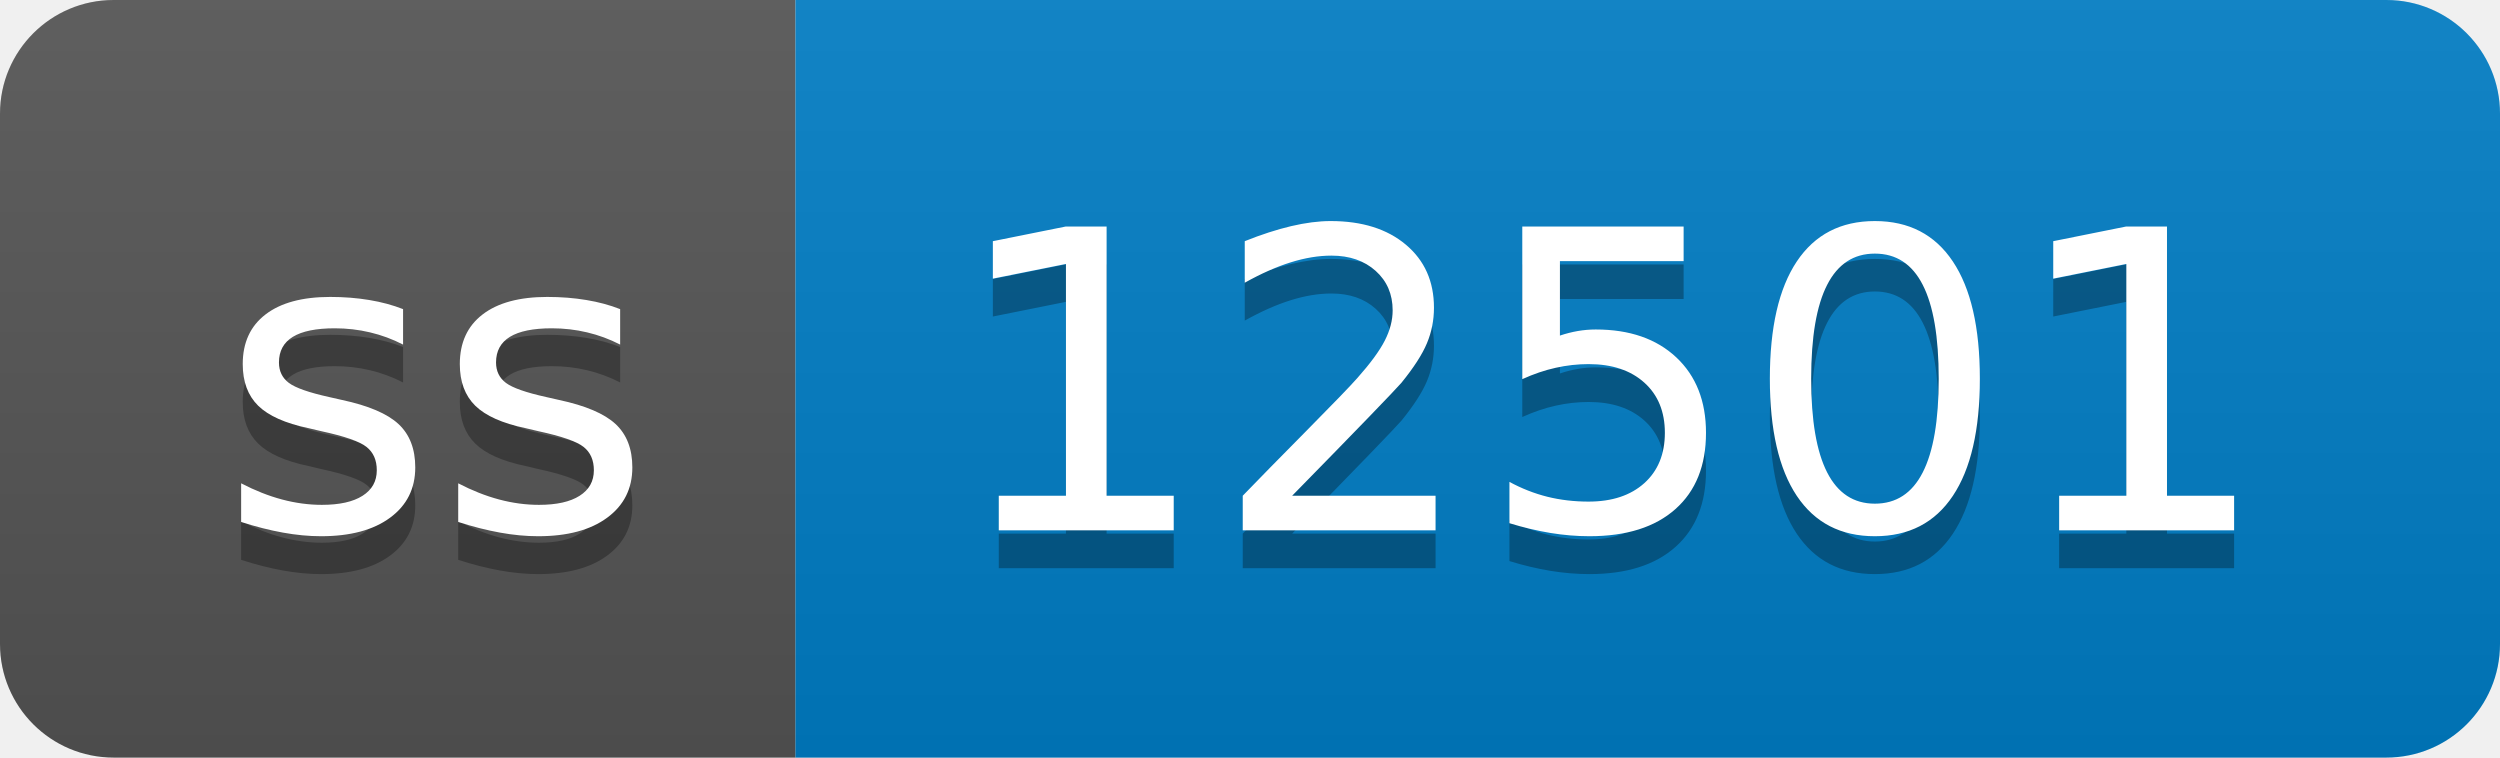
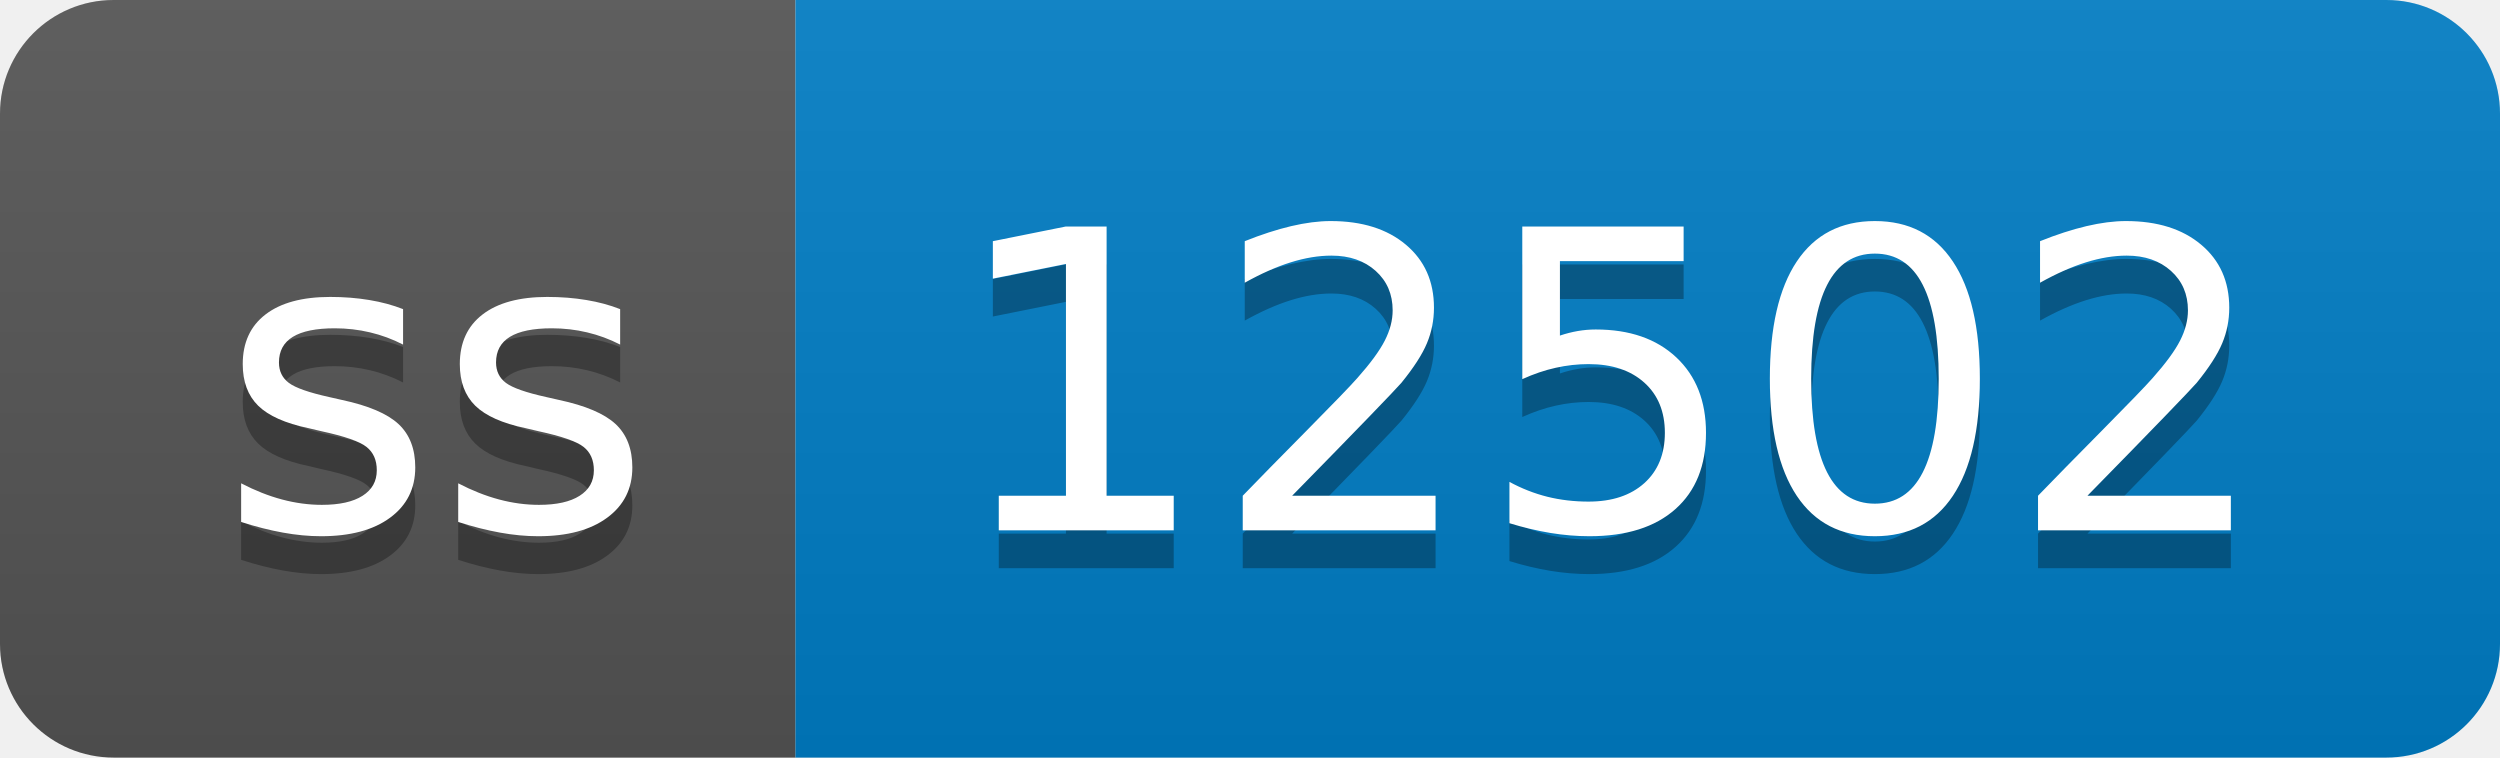
- <svg xmlns="http://www.w3.org/2000/svg" width="66" height="20" role="img" aria-label="ss: 12501">
+ <svg xmlns="http://www.w3.org/2000/svg" width="66" height="20" role="img" aria-label="ss: 12502">
  <linearGradient id="s" x2="0" y2="100%">
    <stop offset="0" stop-color="#bbb" stop-opacity=".1" />
    <stop offset="1" stop-opacity=".1" />
  </linearGradient>
  <clipPath id="r">
    <rect width="66" height="20" rx="3" fill="#fff" />
  </clipPath>
  <g clip-path="url(#r)">
    <rect width="21" height="20" fill="#555" />
    <rect x="21" width="45" height="20" fill="#007ec6" />
    <rect width="66" height="20" fill="url(#s)" />
  </g>
  <g fill="#fff" text-anchor="middle" font-family="Verdana,Geneva,DejaVu Sans,sans-serif" text-rendering="geometricPrecision" font-size="110">
    <text aria-hidden="true" x="115" y="150" fill="#010101" fill-opacity=".3" transform="scale(.1)" textLength="110">ss</text>
    <text x="115" y="140" transform="scale(.1)" fill="#fff" textLength="110">ss</text>
-     <text aria-hidden="true" x="425" y="150" fill="#010101" fill-opacity=".3" transform="scale(.1)" textLength="350">12501</text>
-     <text x="425" y="140" transform="scale(.1)" fill="#fff" textLength="350">12501</text>
+     <text aria-hidden="true" x="425" y="150" fill="#010101" fill-opacity=".3" transform="scale(.1)" textLength="350">12502</text>
+     <text x="425" y="140" transform="scale(.1)" fill="#fff" textLength="350">12502</text>
  </g>
</svg>
